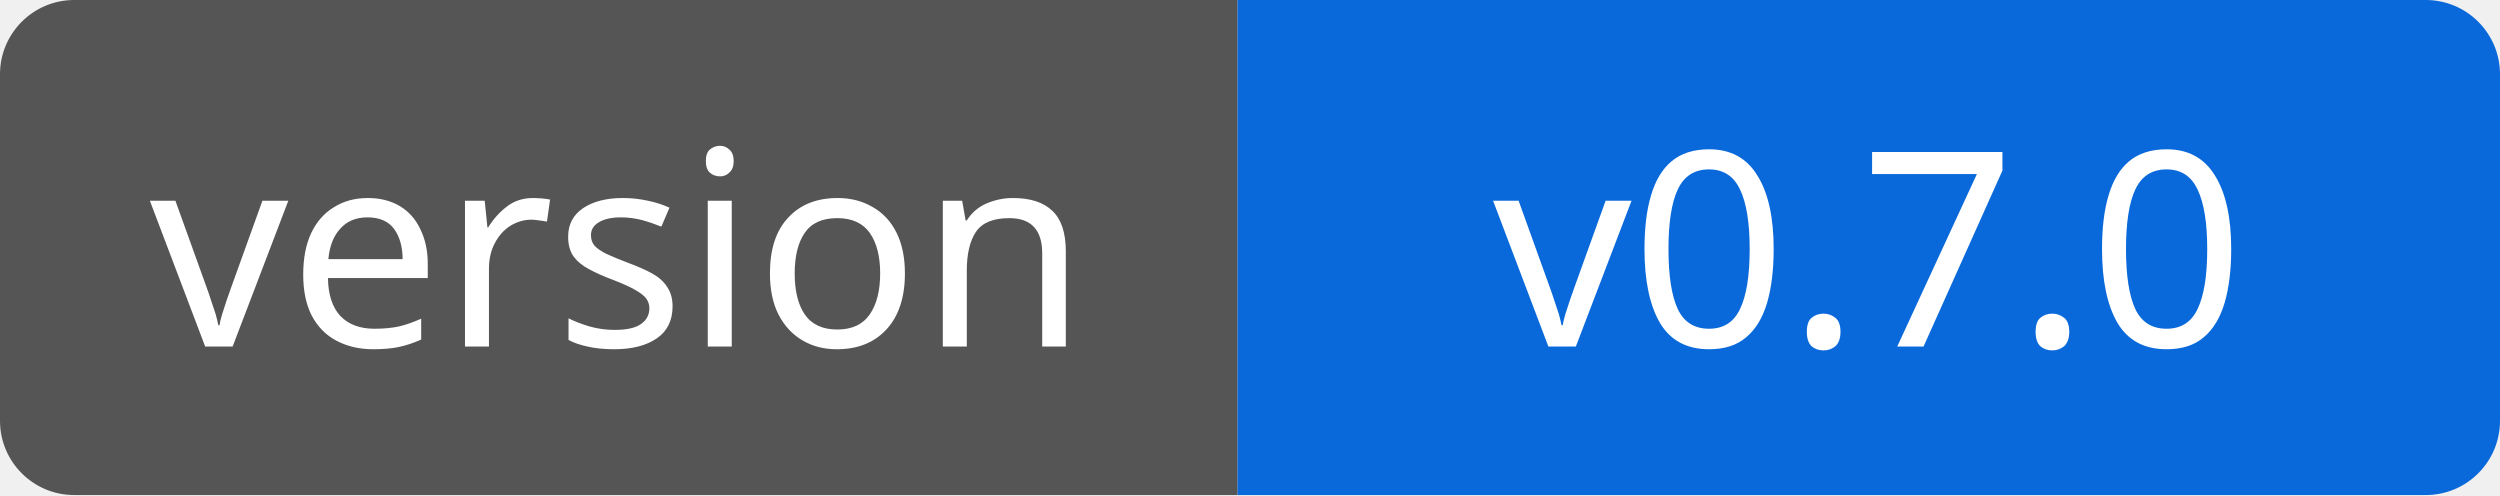
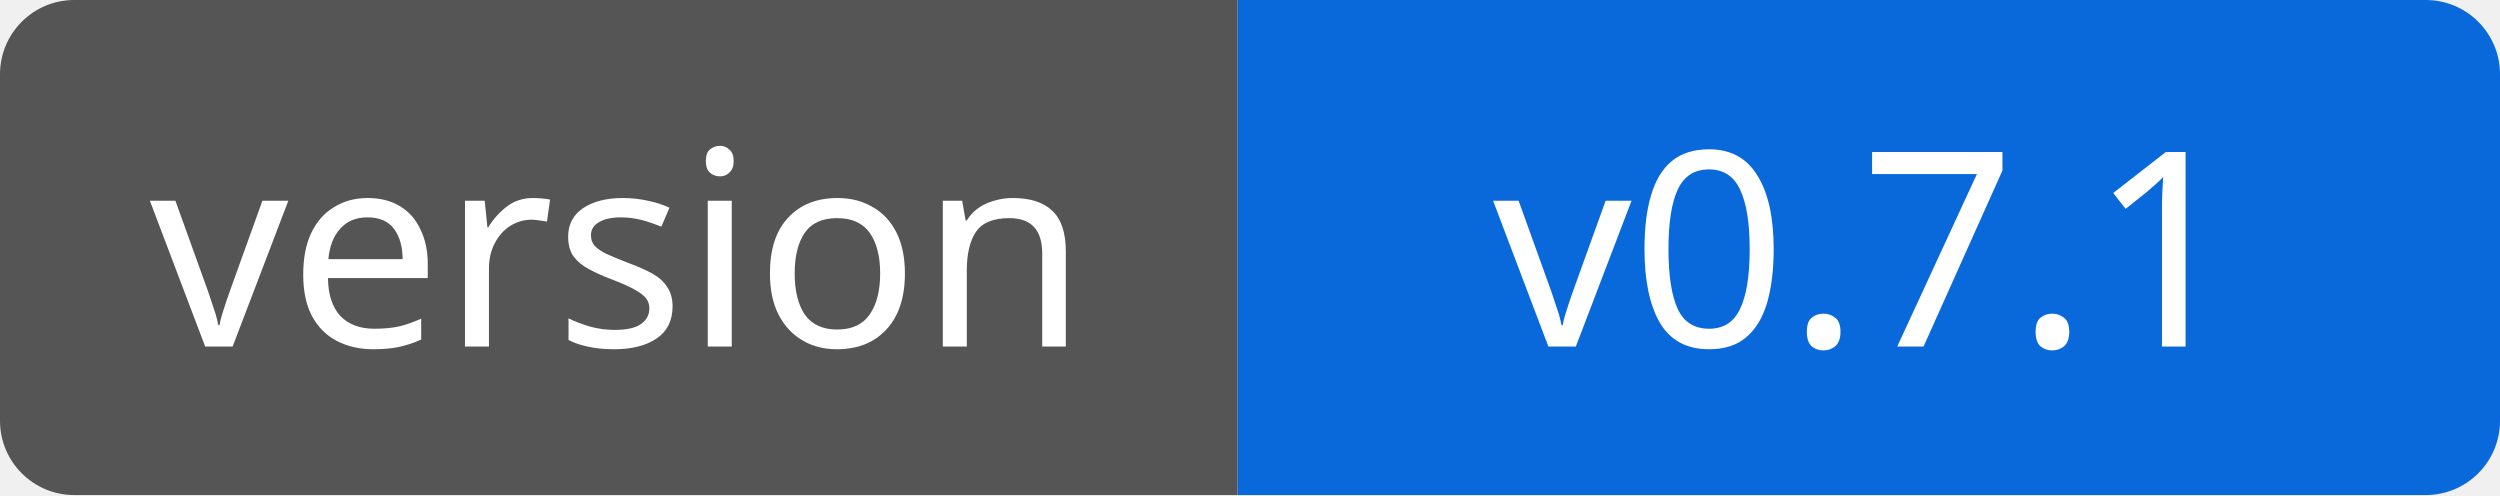
<svg xmlns="http://www.w3.org/2000/svg" width="101" height="20" viewBox="0 0 101 20" role="img" aria-labelledby="holdmap-version-title">
  <clipPath id="holdmap-version-clip">
    <rect width="101" height="20" rx="3" />
  </clipPath>
  <g clip-path="url(#holdmap-version-clip)">
    <rect width="50" height="20" fill="#555" />
    <rect x="50" width="51" height="20" fill="#0969da" />
  </g>
  <g fill="#fff" text-anchor="middle" font-family="Verdana,Geneva,sans-serif" font-size="11">
    <text x="25" y="14">version</text>
-     <text x="75.5" y="14">v0.7.0</text>
+     <text x="75.5" y="14">v0.7.1</text>
  </g>
</svg>
